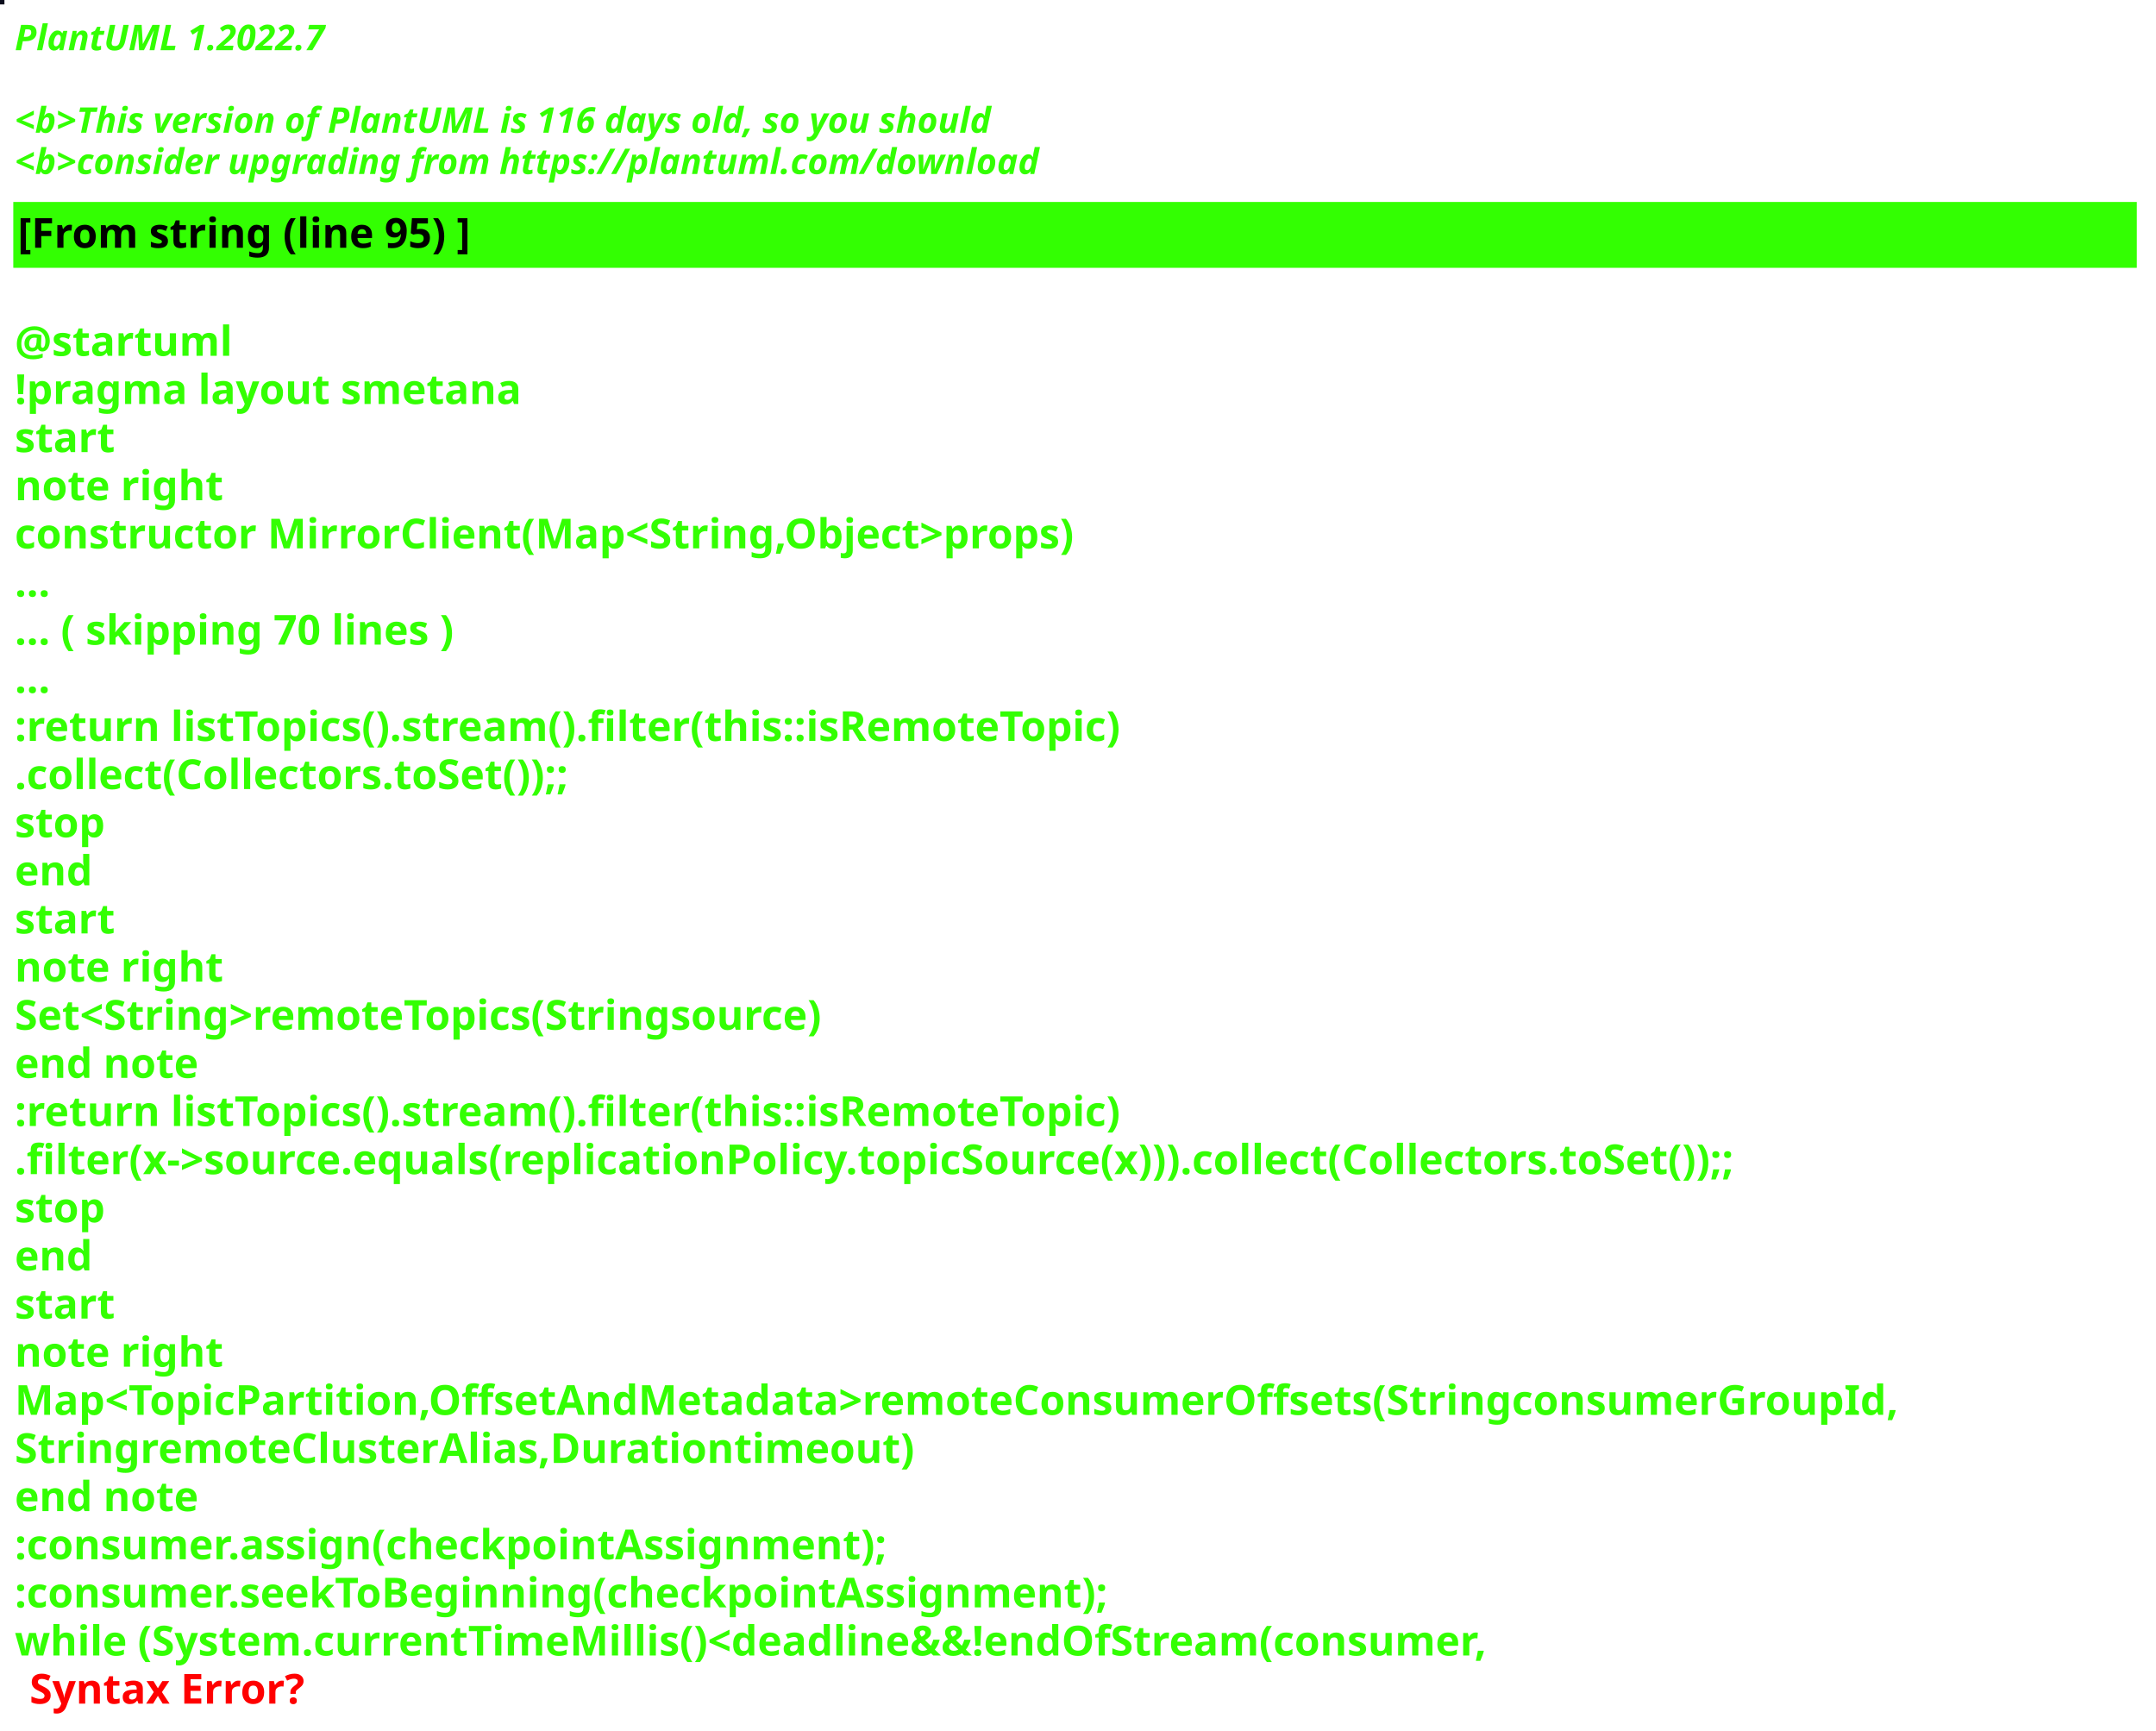
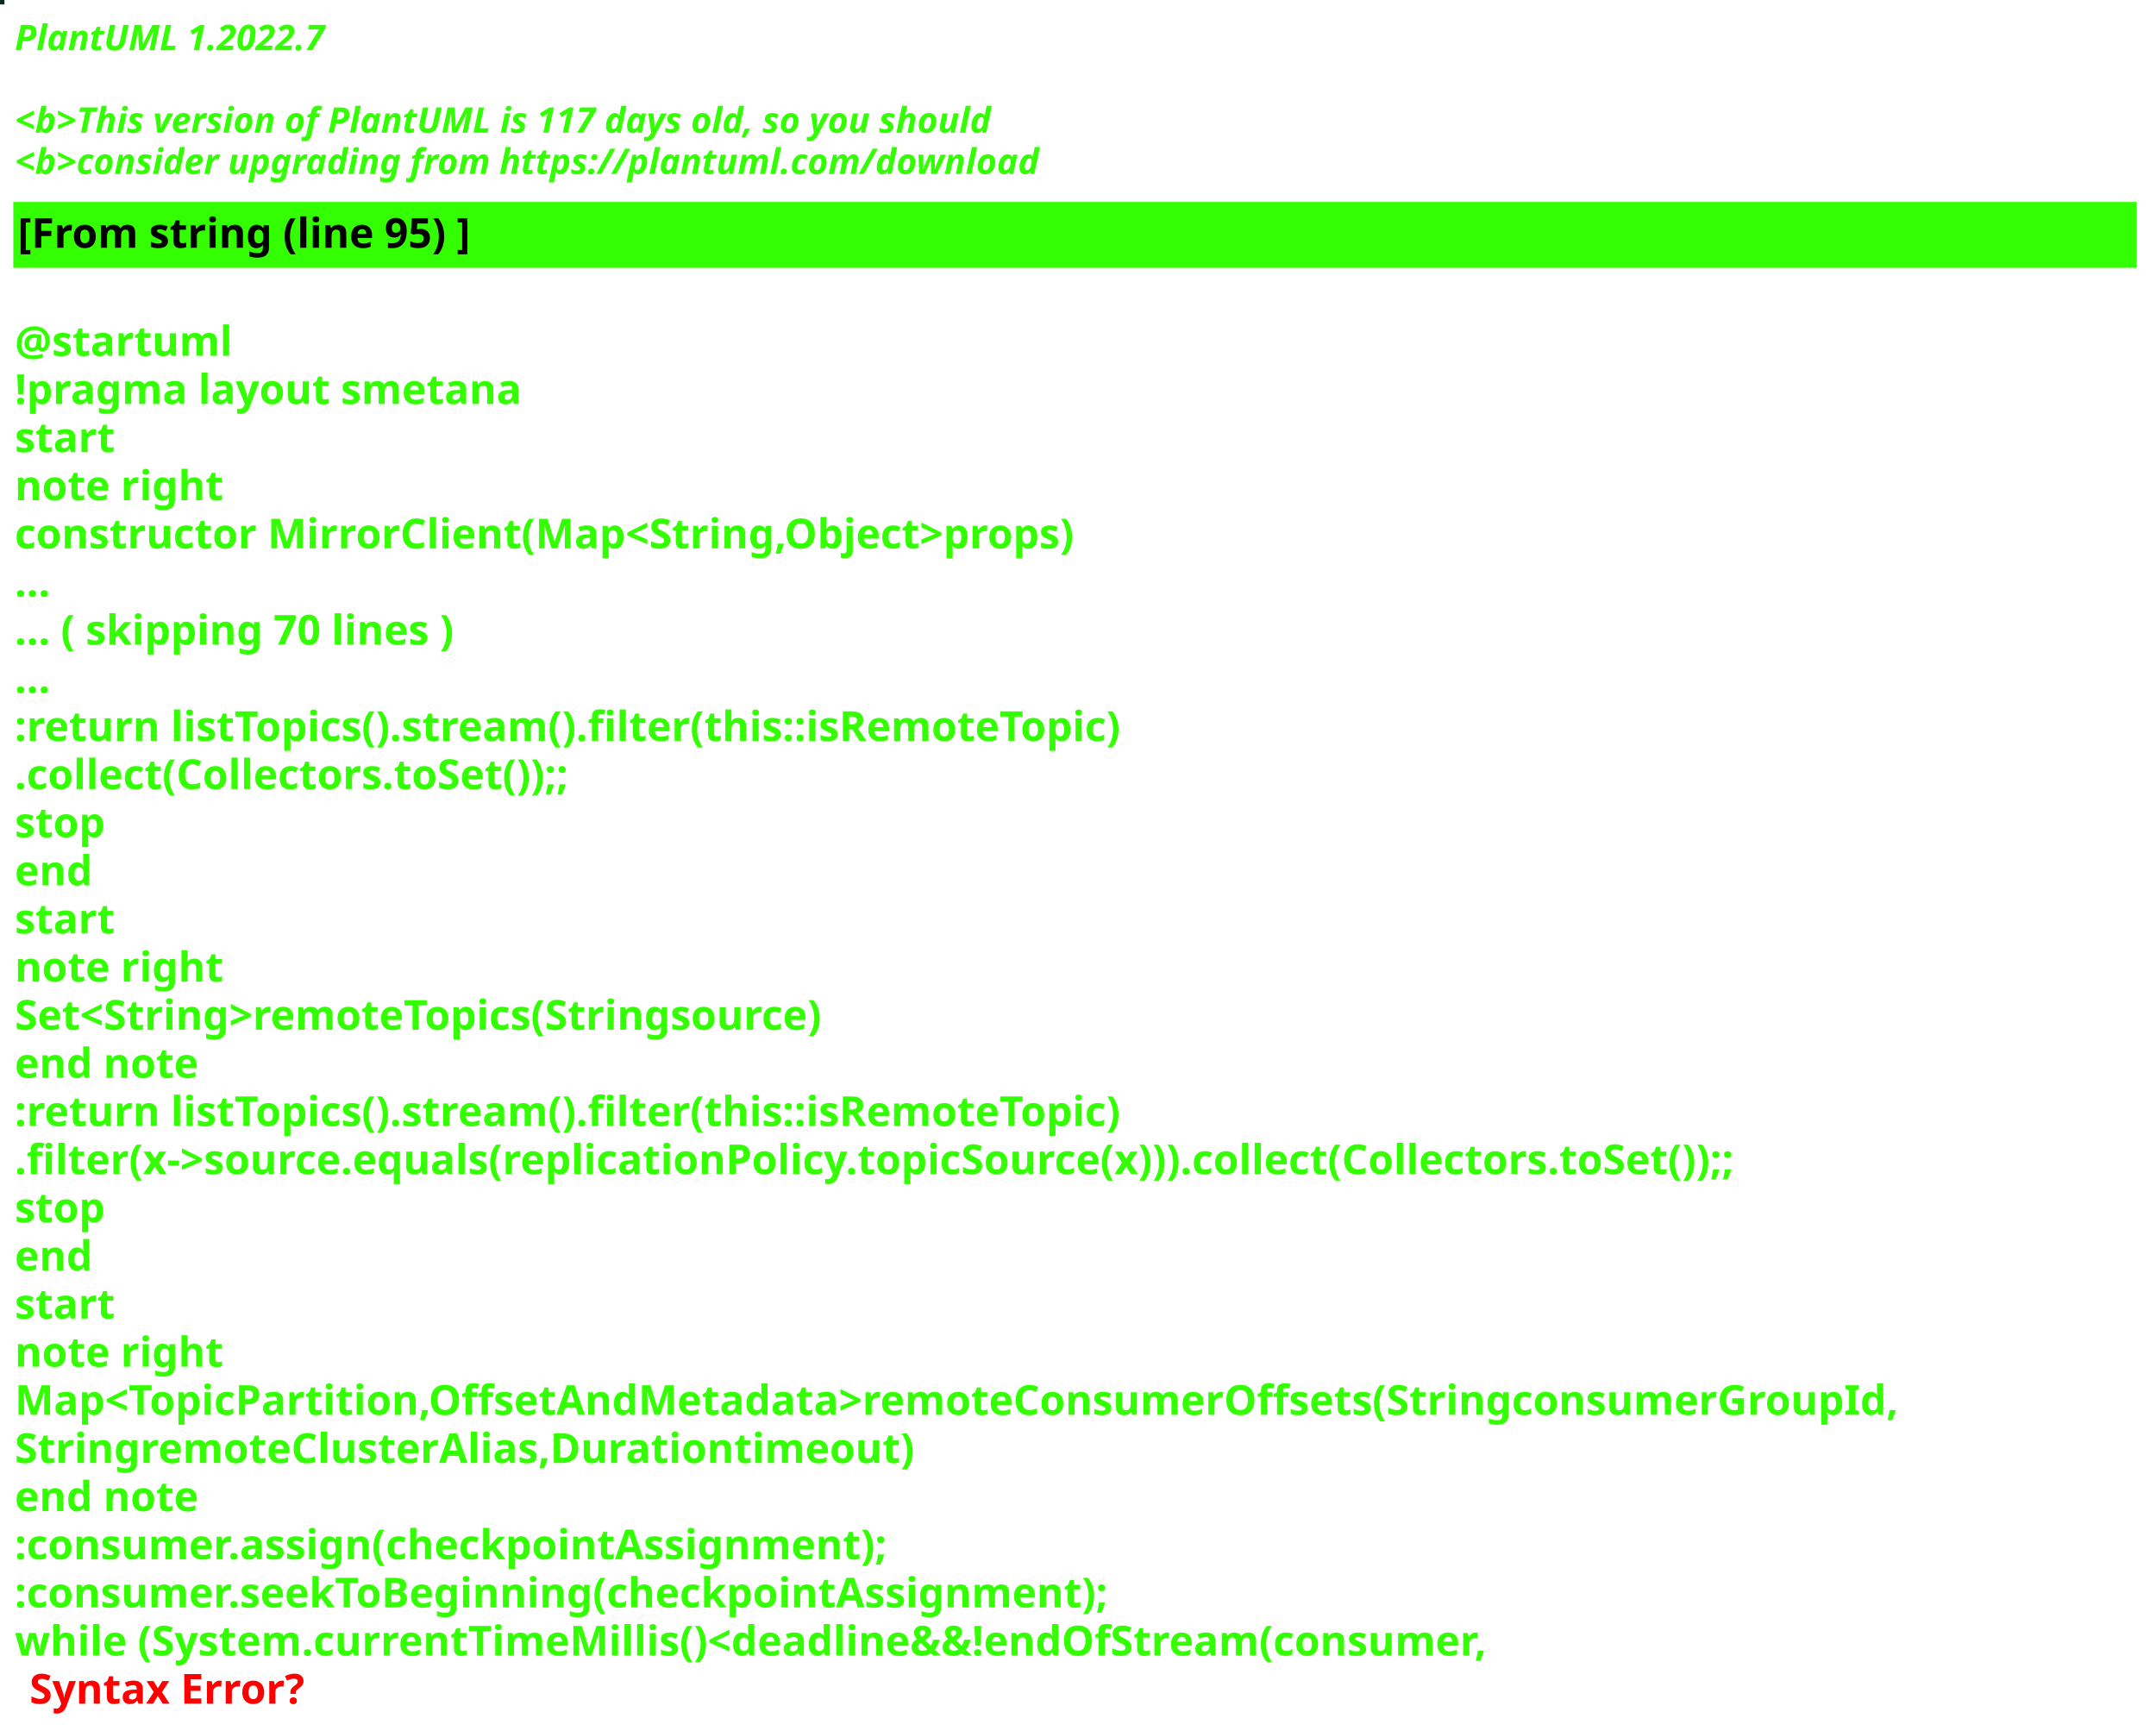
<svg xmlns="http://www.w3.org/2000/svg" contentStyleType="text/css" height="586px" preserveAspectRatio="none" style="width:730px;height:586px;background:#000000;" version="1.1" viewBox="0 0 730 586" width="730px" zoomAndPan="magnify">
  <defs />
  <g>
-     <rect fill="#0B0D1D" height="1" style="stroke:#0B0D1D;stroke-width:1.0;" width="1" x="0" y="0" />
+     <rect fill="#112722" height="1" style="stroke:#112722;stroke-width:1.0;" width="1" x="0" y="0" />
    <text fill="#33FF02" font-family="sans-serif" font-size="12" font-style="italic" font-weight="bold" lengthAdjust="spacing" textLength="127" x="5" y="17">PlantUML 1.2022.7</text>
    <text fill="#33FF02" font-family="sans-serif" font-size="12" font-style="italic" font-weight="bold" lengthAdjust="spacing" textLength="4" x="5" y="30.969"> </text>
-     <text fill="#33FF02" font-family="sans-serif" font-size="12" font-style="italic" font-weight="bold" lengthAdjust="spacing" textLength="399" x="5" y="44.938">&lt;b&gt;This version of PlantUML is 116 days old, so you should</text>
+     <text fill="#33FF02" font-family="sans-serif" font-size="12" font-style="italic" font-weight="bold" lengthAdjust="spacing" textLength="399" x="5" y="44.938">&lt;b&gt;This version of PlantUML is 117 days old, so you should</text>
    <text fill="#33FF02" font-family="sans-serif" font-size="12" font-style="italic" font-weight="bold" lengthAdjust="spacing" textLength="408" x="5" y="58.906">&lt;b&gt;consider upgrading from https://plantuml.com/download</text>
    <rect fill="#33FF02" height="21.297" style="stroke:#33FF02;stroke-width:1.0;" width="718" x="5" y="68.875" />
    <text fill="#000000" font-family="sans-serif" font-size="14" font-weight="bold" lengthAdjust="spacing" textLength="178" x="6" y="83.875">[From string (line 95) ]</text>
    <text fill="#33FF02" font-family="sans-serif" font-size="14" font-weight="bold" lengthAdjust="spacing" textLength="5" x="5" y="104.172"> </text>
    <text fill="#33FF02" font-family="sans-serif" font-size="14" font-weight="bold" lengthAdjust="spacing" textLength="79" x="5" y="120.469">@startuml</text>
    <text fill="#33FF02" font-family="sans-serif" font-size="14" font-weight="bold" lengthAdjust="spacing" textLength="190" x="5" y="136.766">!pragma layout smetana</text>
    <text fill="#33FF02" font-family="sans-serif" font-size="14" font-weight="bold" lengthAdjust="spacing" textLength="37" x="5" y="153.062">start</text>
    <text fill="#33FF02" font-family="sans-serif" font-size="14" font-weight="bold" lengthAdjust="spacing" textLength="78" x="5" y="169.359">note right</text>
    <text fill="#33FF02" font-family="sans-serif" font-size="14" font-weight="bold" lengthAdjust="spacing" textLength="408" x="5" y="185.656">constructor MirrorClient(Map&lt;String,Object&gt;props)</text>
    <text fill="#33FF02" font-family="sans-serif" font-size="14" font-weight="bold" lengthAdjust="spacing" textLength="15" x="5" y="201.953">...</text>
    <text fill="#33FF02" font-family="sans-serif" font-size="14" font-weight="bold" lengthAdjust="spacing" textLength="175" x="5" y="218.25">... ( skipping 70 lines )</text>
    <text fill="#33FF02" font-family="sans-serif" font-size="14" font-weight="bold" lengthAdjust="spacing" textLength="15" x="5" y="234.547">...</text>
    <text fill="#33FF02" font-family="sans-serif" font-size="14" font-weight="bold" lengthAdjust="spacing" textLength="431" x="5" y="250.844">:return listTopics().stream().filter(this::isRemoteTopic)</text>
    <text fill="#33FF02" font-family="sans-serif" font-size="14" font-weight="bold" lengthAdjust="spacing" textLength="220" x="5" y="267.141">.collect(Collectors.toSet());;</text>
    <text fill="#33FF02" font-family="sans-serif" font-size="14" font-weight="bold" lengthAdjust="spacing" textLength="35" x="5" y="283.438">stop</text>
    <text fill="#33FF02" font-family="sans-serif" font-size="14" font-weight="bold" lengthAdjust="spacing" textLength="30" x="5" y="299.734">end</text>
    <text fill="#33FF02" font-family="sans-serif" font-size="14" font-weight="bold" lengthAdjust="spacing" textLength="37" x="5" y="316.031">start</text>
    <text fill="#33FF02" font-family="sans-serif" font-size="14" font-weight="bold" lengthAdjust="spacing" textLength="78" x="5" y="332.328">note right</text>
    <text fill="#33FF02" font-family="sans-serif" font-size="14" font-weight="bold" lengthAdjust="spacing" textLength="320" x="5" y="348.625">Set&lt;String&gt;remoteTopics(Stringsource)</text>
    <text fill="#33FF02" font-family="sans-serif" font-size="14" font-weight="bold" lengthAdjust="spacing" textLength="71" x="5" y="364.922">end note</text>
    <text fill="#33FF02" font-family="sans-serif" font-size="14" font-weight="bold" lengthAdjust="spacing" textLength="431" x="5" y="381.219">:return listTopics().stream().filter(this::isRemoteTopic)</text>
    <text fill="#33FF02" font-family="sans-serif" font-size="14" font-weight="bold" lengthAdjust="spacing" textLength="675" x="5" y="397.516">.filter(x-&gt;source.equals(replicationPolicy.topicSource(x))).collect(Collectors.toSet());;</text>
    <text fill="#33FF02" font-family="sans-serif" font-size="14" font-weight="bold" lengthAdjust="spacing" textLength="35" x="5" y="413.812">stop</text>
    <text fill="#33FF02" font-family="sans-serif" font-size="14" font-weight="bold" lengthAdjust="spacing" textLength="30" x="5" y="430.109">end</text>
    <text fill="#33FF02" font-family="sans-serif" font-size="14" font-weight="bold" lengthAdjust="spacing" textLength="37" x="5" y="446.406">start</text>
    <text fill="#33FF02" font-family="sans-serif" font-size="14" font-weight="bold" lengthAdjust="spacing" textLength="78" x="5" y="462.703">note right</text>
    <text fill="#33FF02" font-family="sans-serif" font-size="14" font-weight="bold" lengthAdjust="spacing" textLength="718" x="5" y="479">Map&lt;TopicPartition,OffsetAndMetadata&gt;remoteConsumerOffsets(StringconsumerGroupId,</text>
    <text fill="#33FF02" font-family="sans-serif" font-size="14" font-weight="bold" lengthAdjust="spacing" textLength="336" x="5" y="495.297">StringremoteClusterAlias,Durationtimeout)</text>
    <text fill="#33FF02" font-family="sans-serif" font-size="14" font-weight="bold" lengthAdjust="spacing" textLength="71" x="5" y="511.594">end note</text>
    <text fill="#33FF02" font-family="sans-serif" font-size="14" font-weight="bold" lengthAdjust="spacing" textLength="339" x="5" y="527.891">:consumer.assign(checkpointAssignment);</text>
    <text fill="#33FF02" font-family="sans-serif" font-size="14" font-weight="bold" lengthAdjust="spacing" textLength="424" x="5" y="544.188">:consumer.seekToBeginning(checkpointAssignment);</text>
    <text fill="#33FF02" font-family="sans-serif" font-size="14" font-weight="bold" lengthAdjust="spacing" text-decoration="wavy underline" textLength="568" x="5" y="560.484">while (System.currentTimeMillis()&lt;deadline&amp;&amp;!endOfStream(consumer,</text>
    <text fill="#FF0000" font-family="sans-serif" font-size="14" font-weight="bold" lengthAdjust="spacing" textLength="106" x="10" y="576.781">Syntax Error?</text>
  </g>
</svg>
